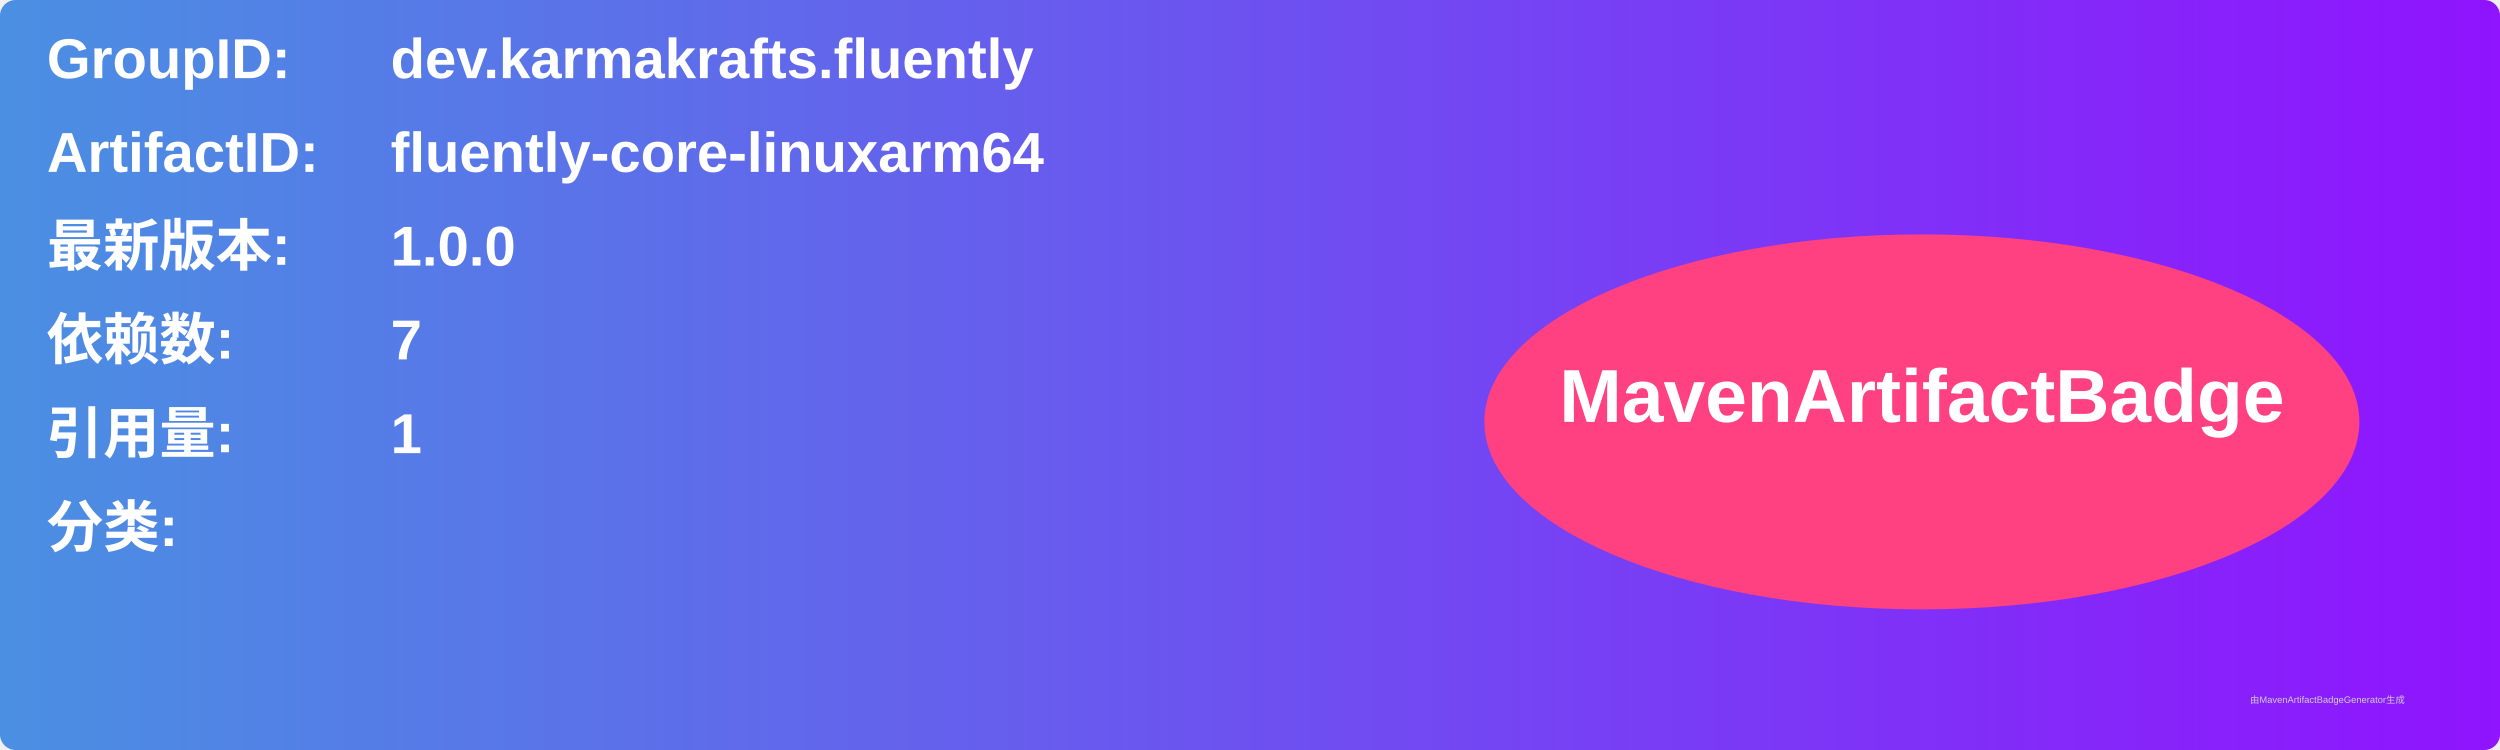
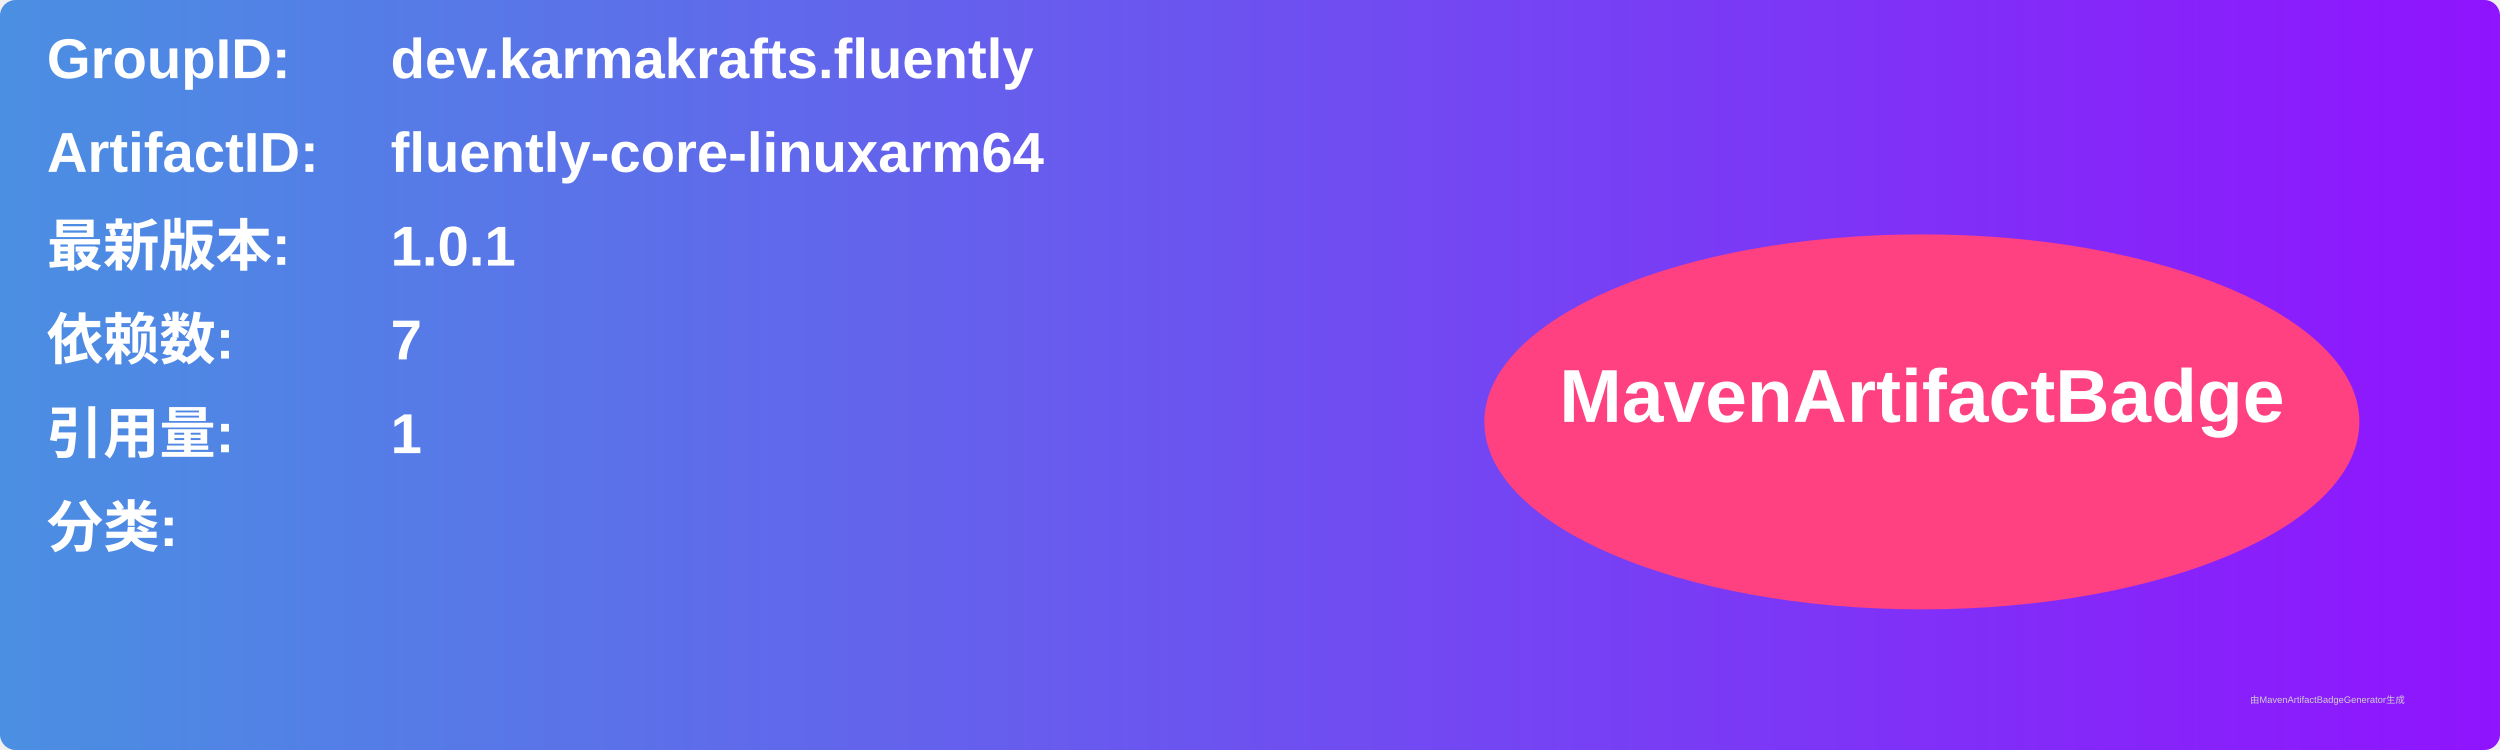
<svg xmlns="http://www.w3.org/2000/svg" width="800" height="240" viewBox="0 0 800 240">
  <linearGradient id="grad" x1="0%" y1="0%" x2="100%" y2="0%">
    <stop offset="0%" stop-color="#4a90e2" />
    <stop offset="100%" stop-color="#9013fe" />
  </linearGradient>
  <rect width="100%" height="100%" rx="5" ry="5" fill="url(#grad)" />
  <g transform="translate(15, 15)">
    <text x="0" y="10" font-family="Arial" font-size="18" fill="white" font-weight="bold" width="260">GroupID:</text>
    <text x="110" y="10" font-family="Arial" font-size="18" fill="white" font-weight="bold" width="460">dev.karmakrafts.fluently</text>
    <text x="0" y="40" font-family="Arial" font-size="18" fill="white" font-weight="bold" width="260">ArtifactID:</text>
    <text x="110" y="40" font-family="Arial" font-size="18" fill="white" font-weight="bold" width="460">fluently-core-linuxarm64</text>
    <text x="0" y="70" font-family="Arial" font-size="18" fill="white" font-weight="bold">最新版本:</text>
    <text x="110" y="70" font-family="Arial" font-size="18" fill="white" font-weight="bold">
-       <tspan font-weight="bold">1.0.0</tspan>
+       <tspan font-weight="bold">1.0.1</tspan>
    </text>
    <text x="0" y="100" font-family="Arial" font-size="18" fill="white" font-weight="bold">依赖数: </text>
    <text x="110" y="100" font-family="Arial" font-size="18" fill="white">
      <tspan font-weight="bold">7</tspan>
    </text>
    <text x="0" y="130" font-family="Arial" font-size="18" fill="white" font-weight="bold">引用量: </text>
    <text x="110" y="130" font-family="Arial" font-size="18" fill="white">
      <tspan font-weight="bold">1</tspan>
    </text>
    <text x="0" y="160" font-family="Arial" font-size="18" fill="white" font-weight="bold">分类:</text>
    <text x="10" y="190" font-family="Arial" font-size="10" fill="white">
      <tspan font-weight="bold" />
    </text>
    <ellipse cx="600" cy="120" rx="140" ry="60" fill="#ff4081" />
    <text x="600" y="120" text-anchor="middle" font-family="Arial" font-size="24" fill="white" font-weight="bold">MavenArtifactBadge</text>
  </g>
  <text x="720" y="225" font-family="Arial" font-size="3" fill="#d0d0d0">由MavenArtifactBadgeGenerator生成</text>
</svg>
